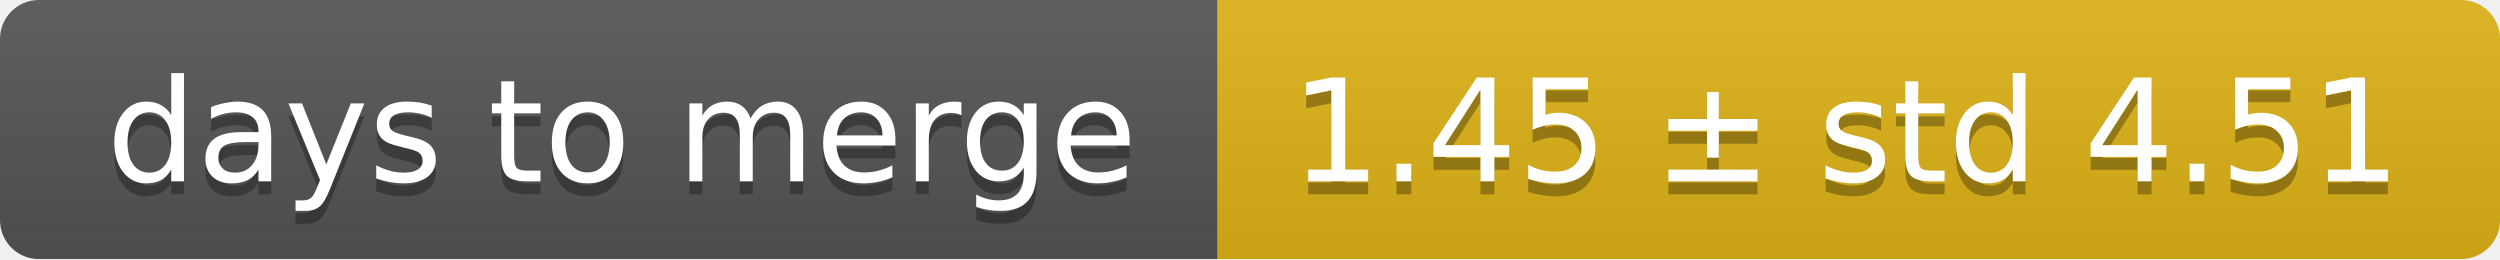
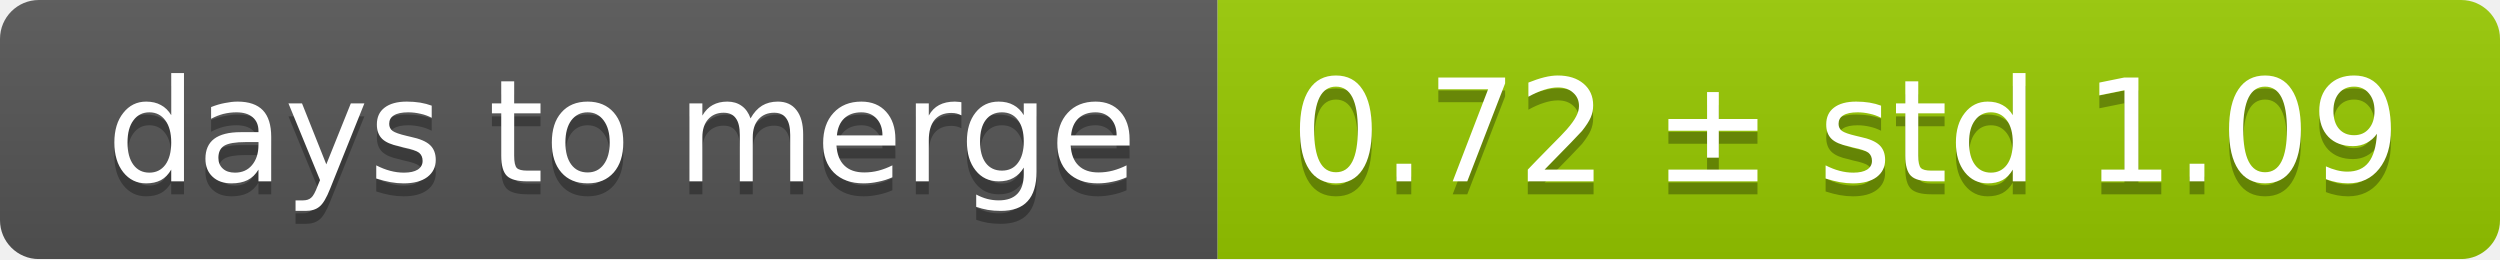
<svg xmlns="http://www.w3.org/2000/svg" width="193" height="20">
  <linearGradient id="smooth" x2="0" y2="100%">
    <stop offset="0" stop-color="#bbb" stop-opacity=".1" />
    <stop offset="1" stop-opacity=".1" />
  </linearGradient>
  <mask id="round">
    <rect width="193" height="20" rx="3" fill="#fff" />
  </mask>
  <g mask="url(#round)">
    <rect width="94" height="20" fill="#555" />
-     <rect x="94" width="99" height="20" fill="#dfb317" />
+     <rect x="94" width="99" height="20" fill="#97ca00" />
    <rect width="193" height="20" fill="url(#smooth)" />
  </g>
  <g fill="#fff" text-anchor="middle" font-family="DejaVu Sans,Verdana,Geneva,sans-serif" font-size="11">
    <text x="48" y="15" fill="#010101" fill-opacity=".3">days to merge</text>
    <text x="48" y="14">days to merge</text>
-     <text x="142.5" y="15" fill="#010101" fill-opacity=".3">1.45 ± std 4.51</text>
-     <text x="142.5" y="14">1.45 ± std 4.51</text>
+     <text x="142.5" y="15" fill="#010101" fill-opacity=".3">0.72 ± std 1.09</text>
+     <text x="142.5" y="14">0.72 ± std 1.09</text>
  </g>
</svg>
